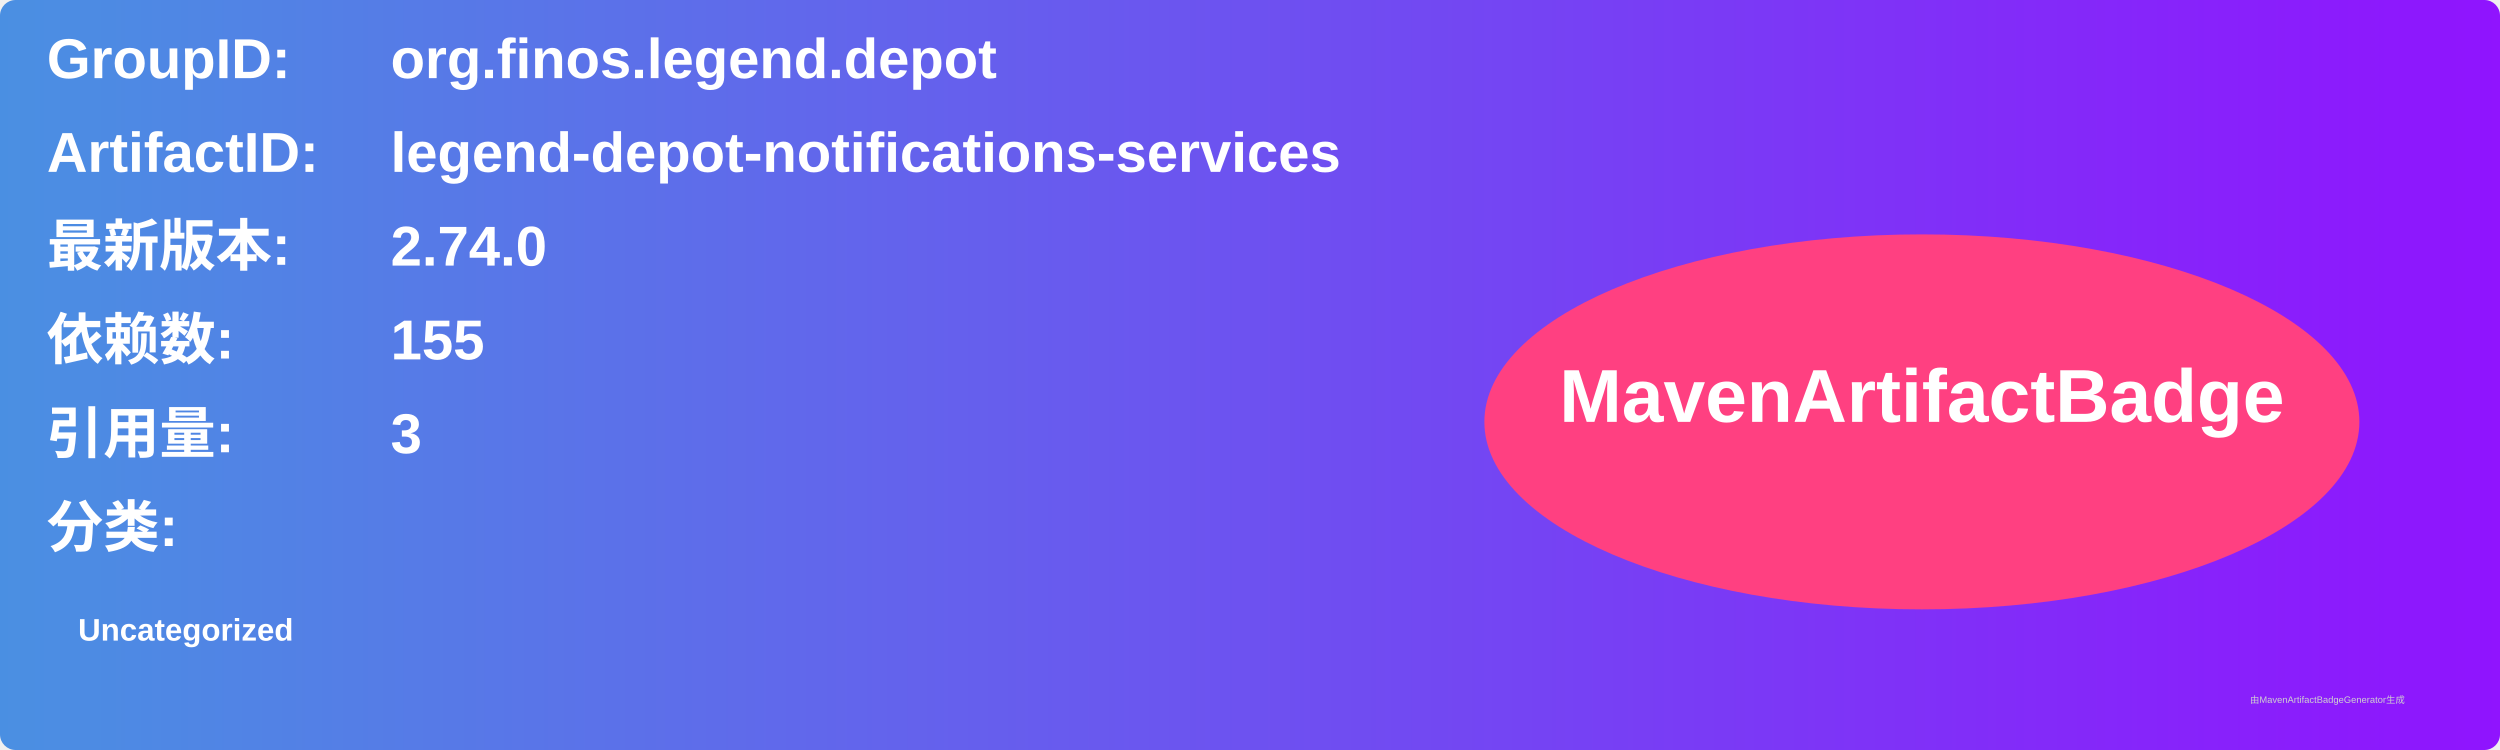
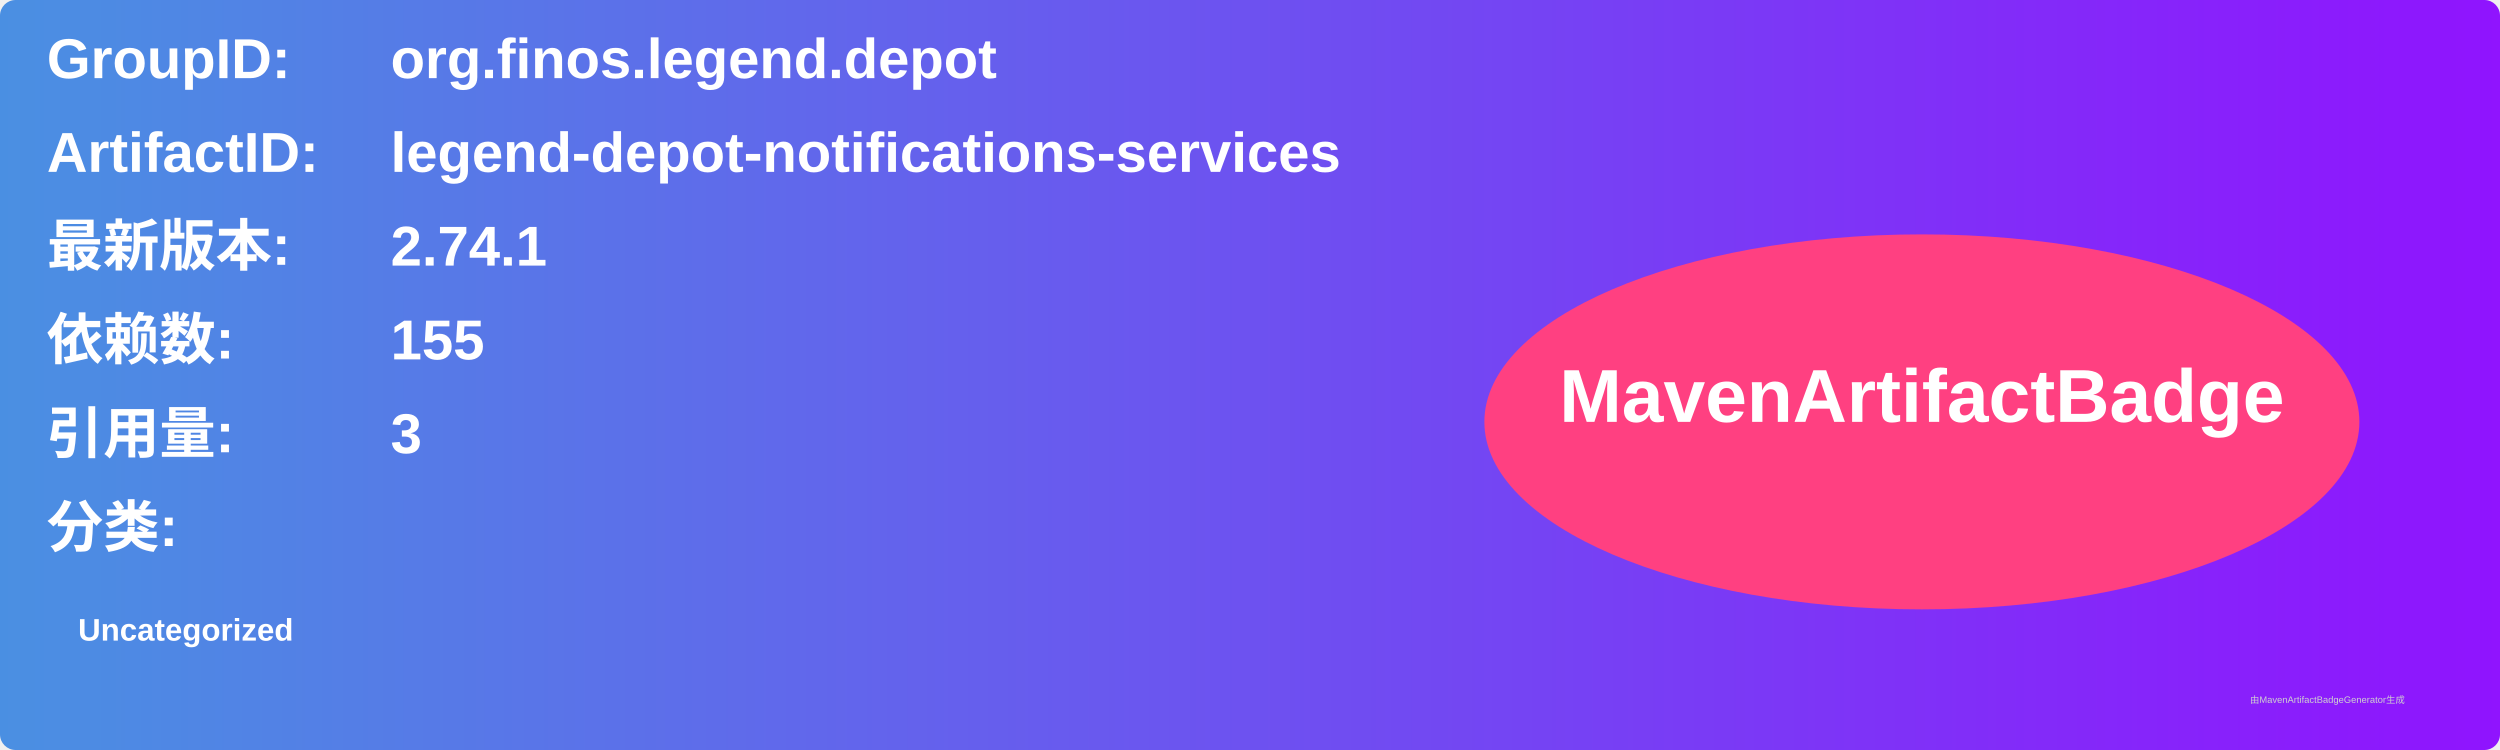
<svg xmlns="http://www.w3.org/2000/svg" width="800" height="240" viewBox="0 0 800 240">
  <linearGradient id="grad" x1="0%" y1="0%" x2="100%" y2="0%">
    <stop offset="0%" stop-color="#4a90e2" />
    <stop offset="100%" stop-color="#9013fe" />
  </linearGradient>
  <rect width="100%" height="100%" rx="5" ry="5" fill="url(#grad)" />
  <g transform="translate(15, 15)">
    <text x="0" y="10" font-family="Arial" font-size="18" fill="white" font-weight="bold" width="260">GroupID:</text>
    <text x="110" y="10" font-family="Arial" font-size="18" fill="white" font-weight="bold" width="460">org.finos.legend.depot</text>
    <text x="0" y="40" font-family="Arial" font-size="18" fill="white" font-weight="bold" width="260">ArtifactID:</text>
    <text x="110" y="40" font-family="Arial" font-size="18" fill="white" font-weight="bold" width="460">legend-depot-notifications-services</text>
    <text x="0" y="70" font-family="Arial" font-size="18" fill="white" font-weight="bold">最新版本:</text>
    <text x="110" y="70" font-family="Arial" font-size="18" fill="white" font-weight="bold">
-       <tspan font-weight="bold">2.74.0</tspan>
+       <tspan font-weight="bold">2.74.1</tspan>
    </text>
    <text x="0" y="100" font-family="Arial" font-size="18" fill="white" font-weight="bold">依赖数: </text>
    <text x="110" y="100" font-family="Arial" font-size="18" fill="white">
      <tspan font-weight="bold">155</tspan>
    </text>
    <text x="0" y="130" font-family="Arial" font-size="18" fill="white" font-weight="bold">引用量: </text>
    <text x="110" y="130" font-family="Arial" font-size="18" fill="white">
      <tspan font-weight="bold">3</tspan>
    </text>
    <text x="0" y="160" font-family="Arial" font-size="18" fill="white" font-weight="bold">分类:</text>
    <text x="10" y="190" font-family="Arial" font-size="10" fill="white">
      <tspan font-weight="bold">Uncategorized</tspan>
    </text>
    <ellipse cx="600" cy="120" rx="140" ry="60" fill="#ff4081" />
    <text x="600" y="120" text-anchor="middle" font-family="Arial" font-size="24" fill="white" font-weight="bold">MavenArtifactBadge</text>
  </g>
  <text x="720" y="225" font-family="Arial" font-size="3" fill="#d0d0d0">由MavenArtifactBadgeGenerator生成</text>
</svg>
